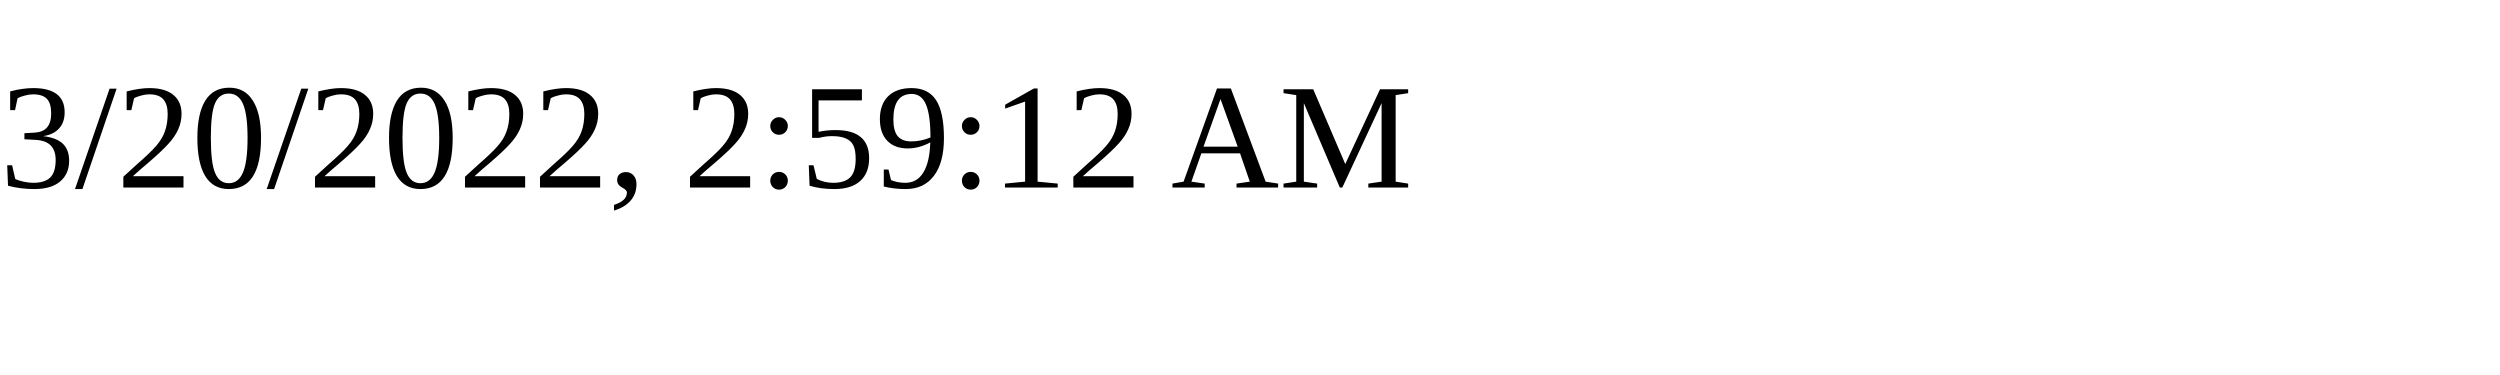
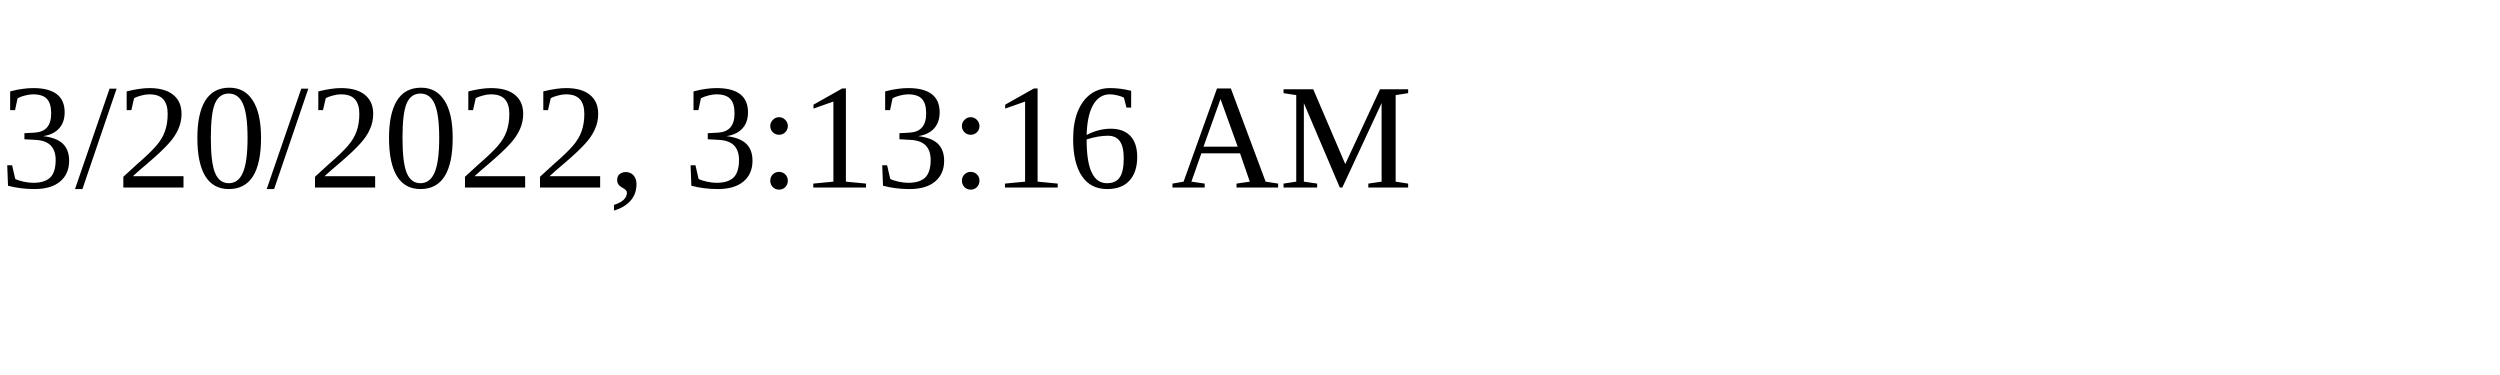
<svg xmlns="http://www.w3.org/2000/svg" height="30" width="200">
-   <text x="0" y="15">3/20/2022, 2:59:12 AM</text>
+   <text x="0" y="15">3/20/2022, 3:13:16 AM</text>
</svg>
